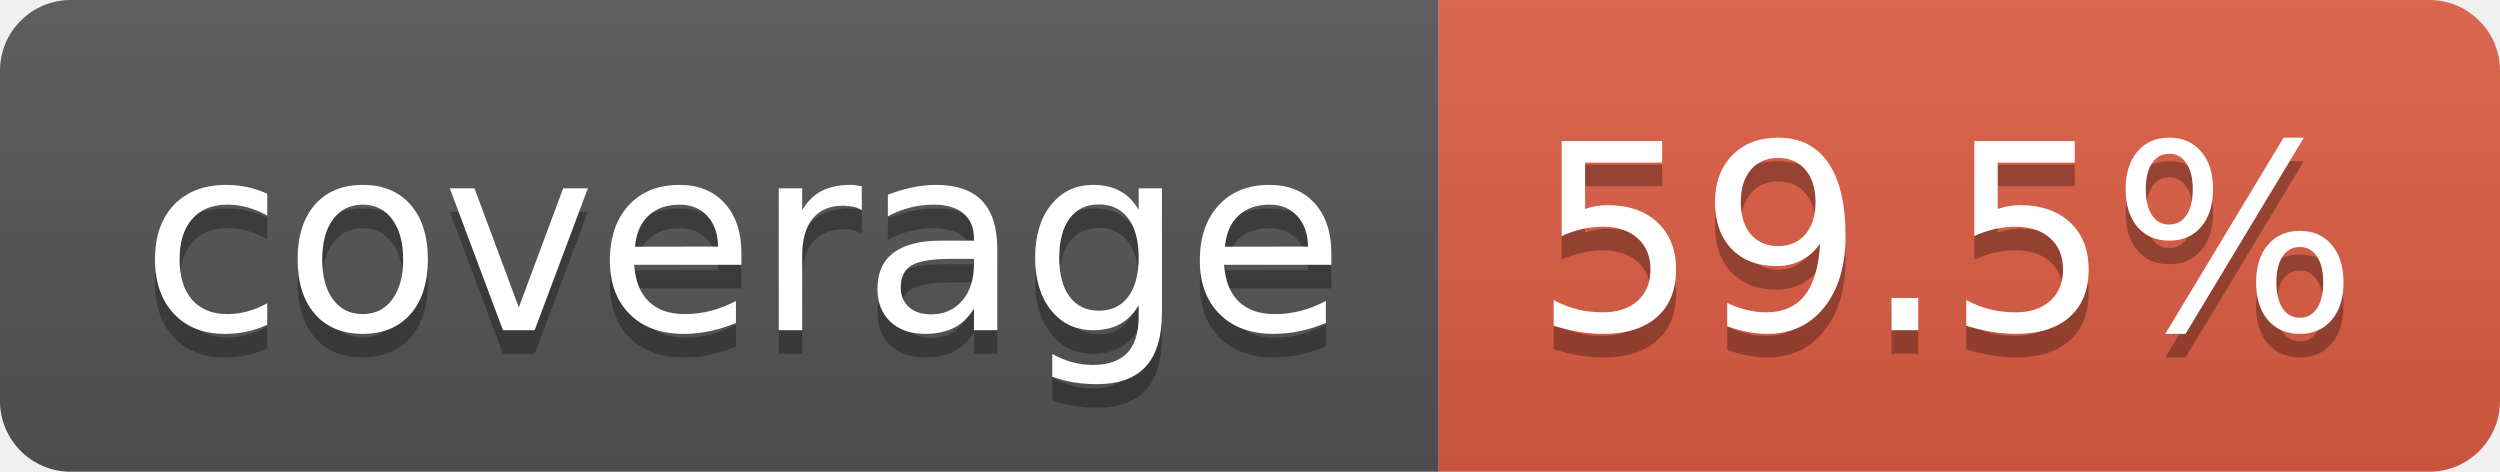
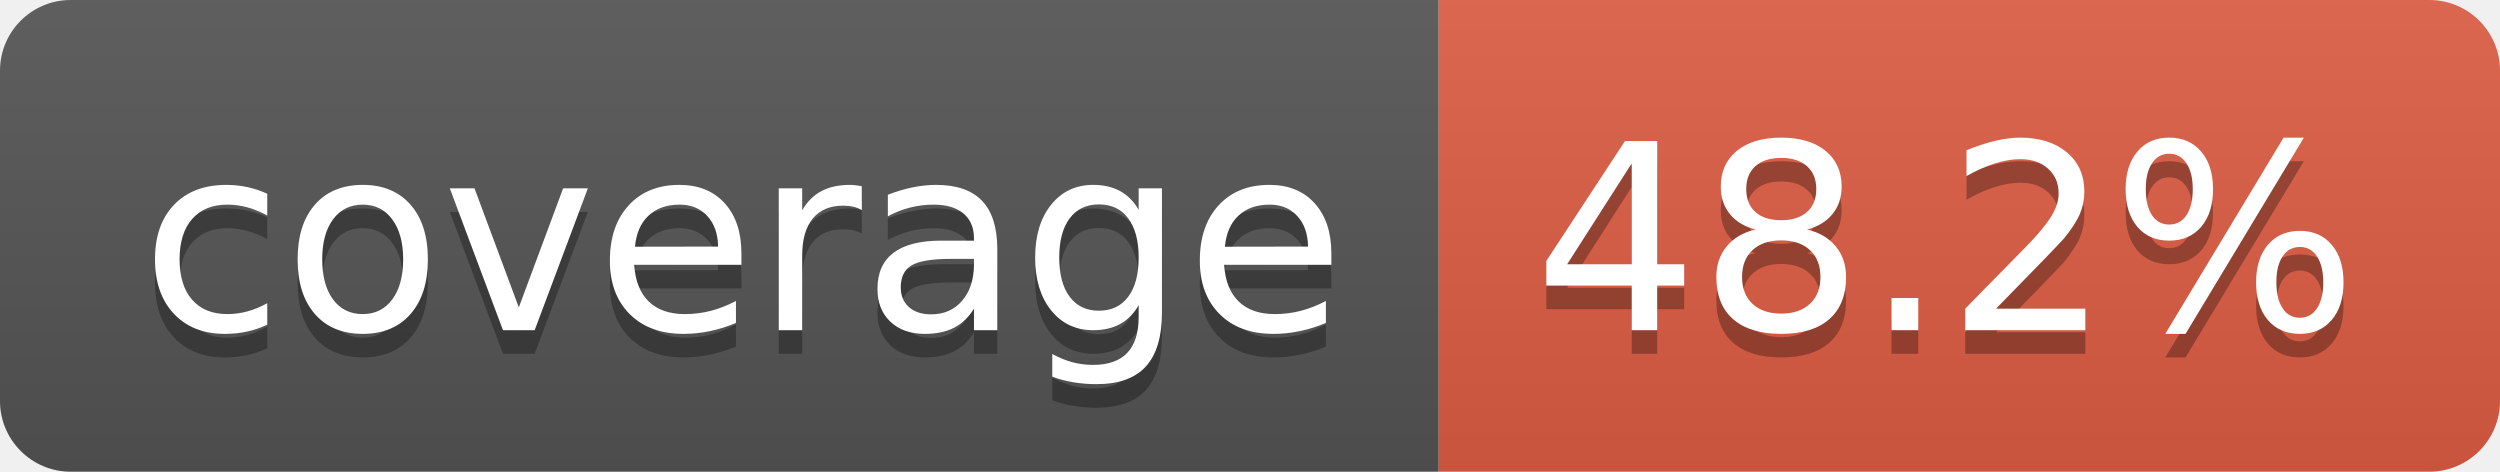
- <svg xmlns="http://www.w3.org/2000/svg" width="106" height="20" role="img" aria-label="coverage: 59.5%">
+ <svg xmlns="http://www.w3.org/2000/svg" width="106" height="20" role="img" aria-label="coverage: 48.2%">
  <linearGradient id="s" x2="0" y2="100%">
    <stop offset="0" stop-color="#bbb" stop-opacity=".1" />
    <stop offset="1" stop-opacity=".1" />
  </linearGradient>
  <clipPath id="r">
    <rect width="106" height="20" rx="3" fill="#fff" />
  </clipPath>
  <g clip-path="url(#r)">
    <rect width="61" height="20" fill="#555" />
    <rect x="61" width="45" height="20" fill="#e05d44" />
    <rect width="106" height="20" fill="url(#s)" />
  </g>
  <g fill="#fff" text-anchor="middle" font-family="Verdana,Geneva,DejaVu Sans,sans-serif" text-rendering="geometricPrecision" font-size="110">
    <text aria-hidden="true" x="315" y="150" fill="#010101" fill-opacity=".3" transform="scale(.1)" textLength="510">coverage</text>
    <text x="315" y="140" transform="scale(.1)" fill="#fff" textLength="510">coverage</text>
-     <text aria-hidden="true" x="825" y="150" fill="#010101" fill-opacity=".3" transform="scale(.1)" textLength="350">59.5%</text>
-     <text x="825" y="140" transform="scale(.1)" fill="#fff" textLength="350">59.5%</text>
+     <text aria-hidden="true" x="825" y="150" fill="#010101" fill-opacity=".3" transform="scale(.1)" textLength="350">48.2%</text>
+     <text x="825" y="140" transform="scale(.1)" fill="#fff" textLength="350">48.2%</text>
  </g>
</svg>
